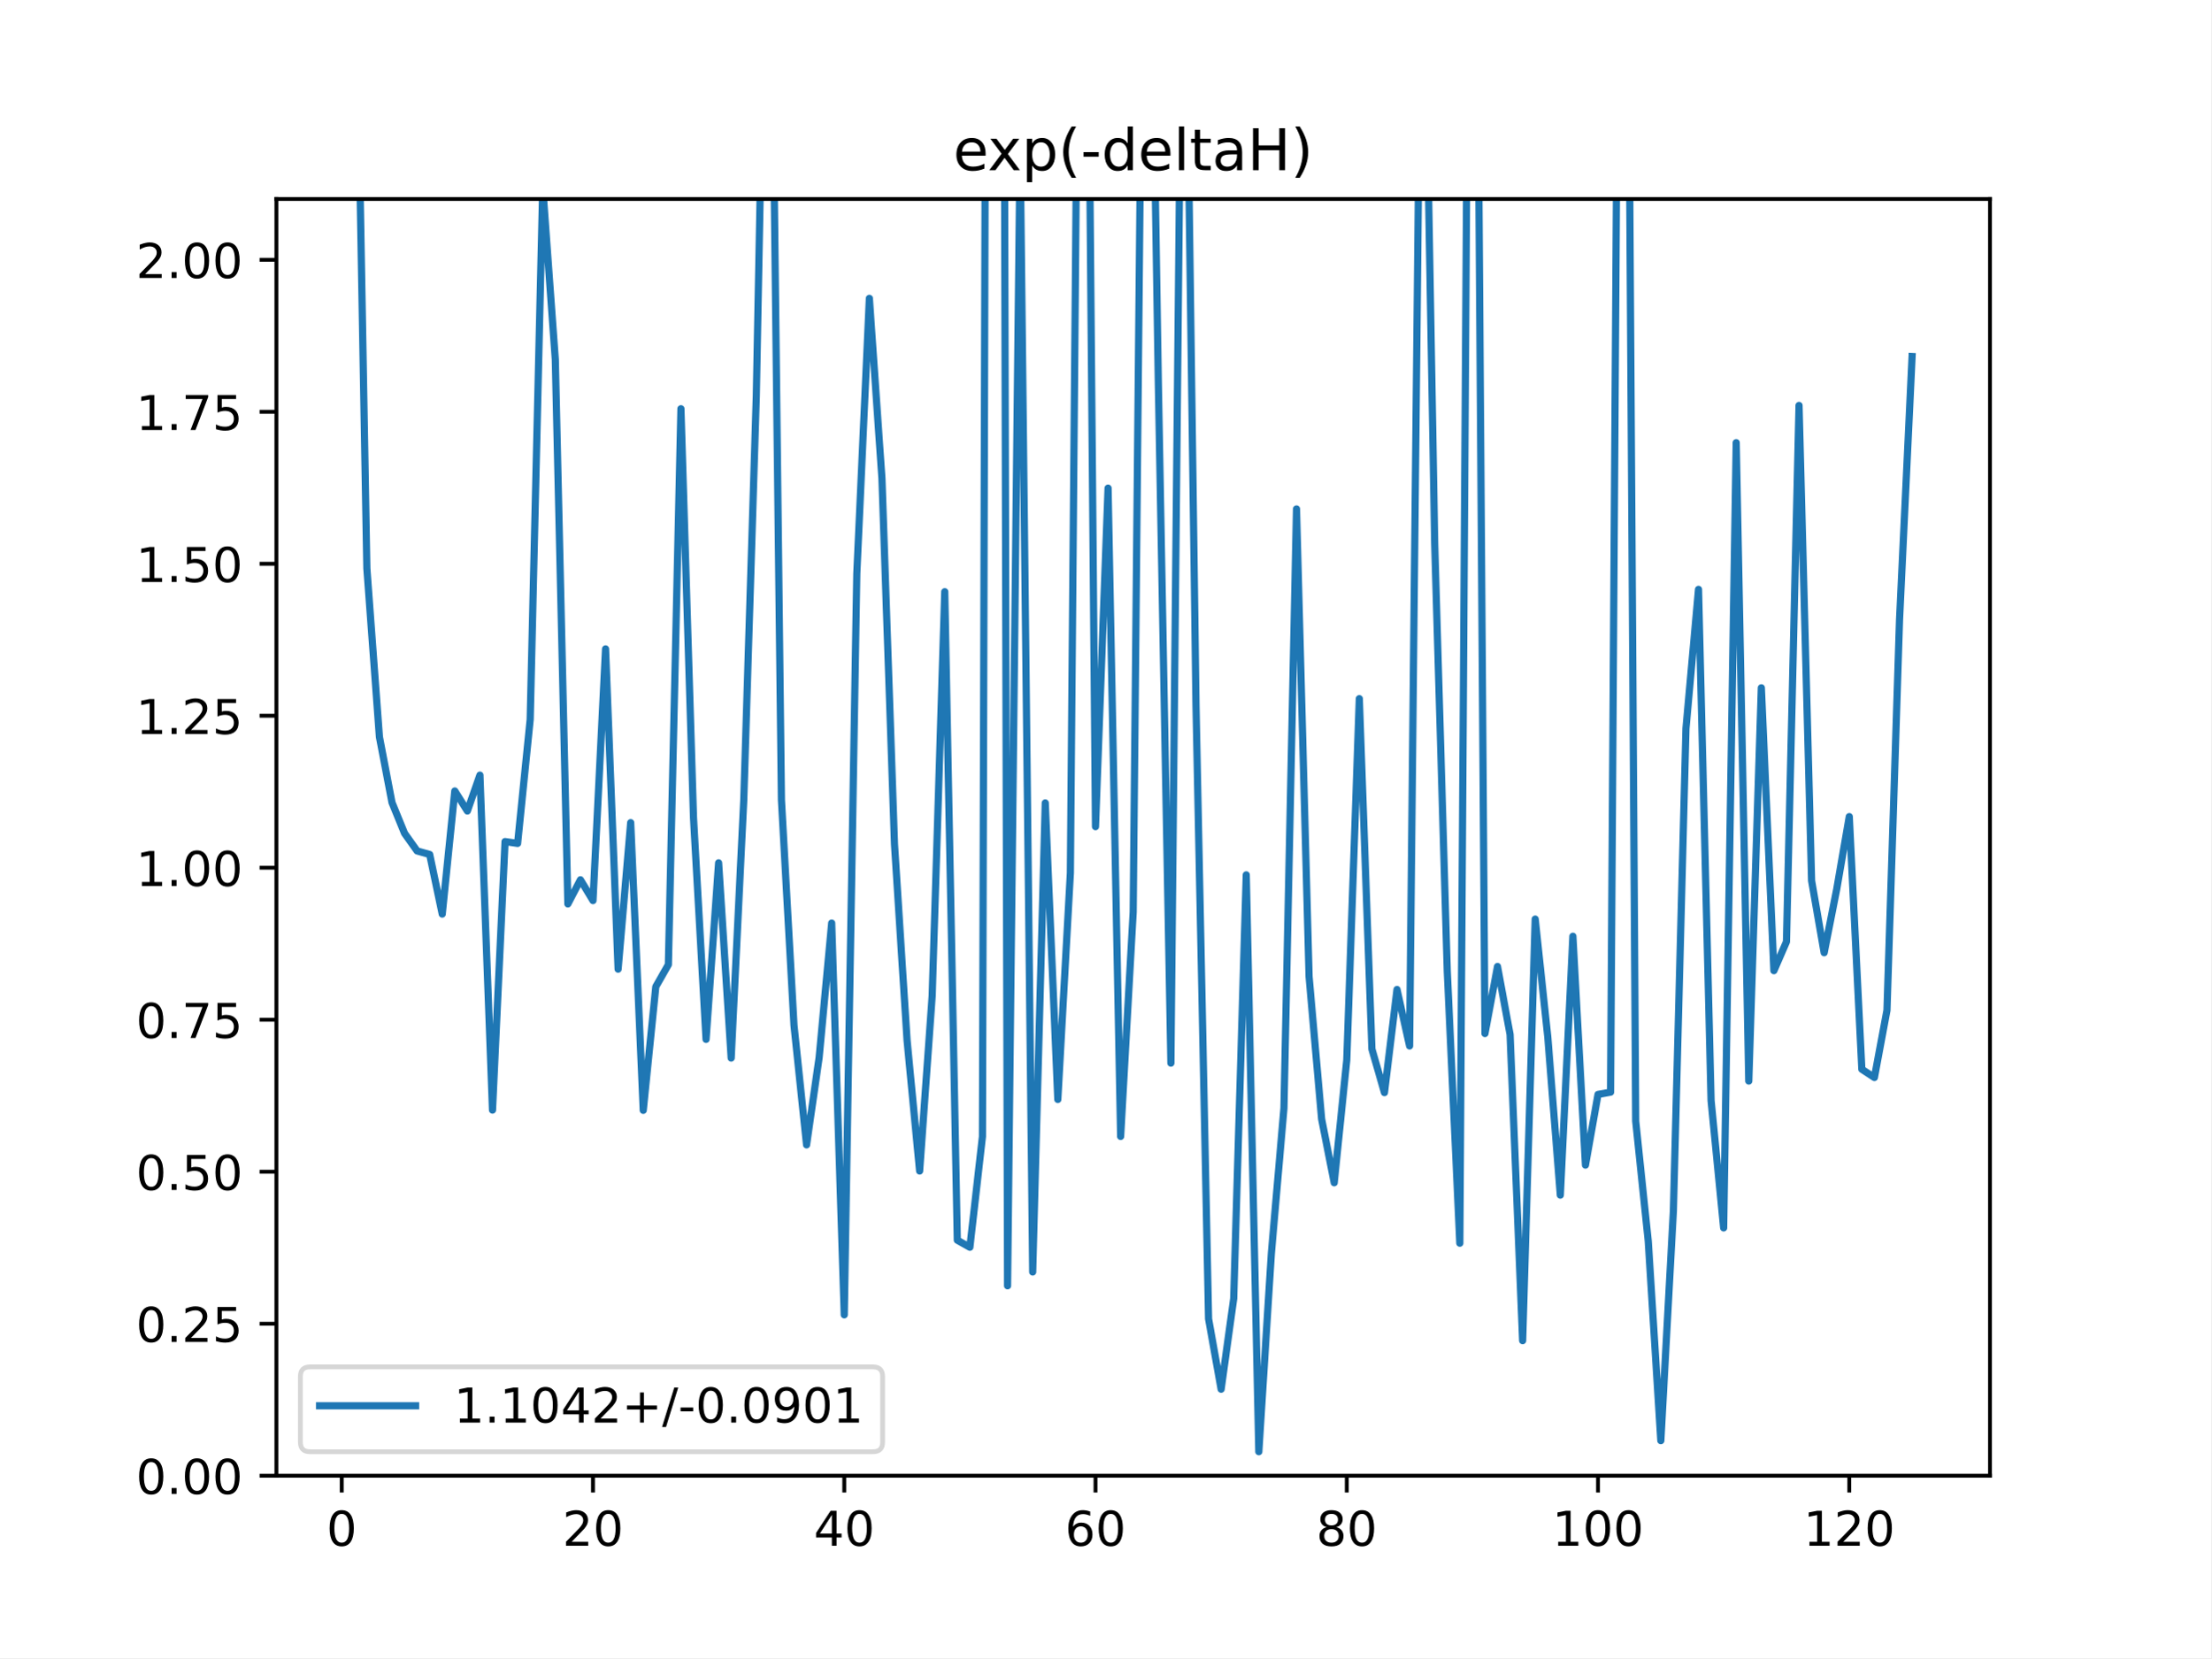
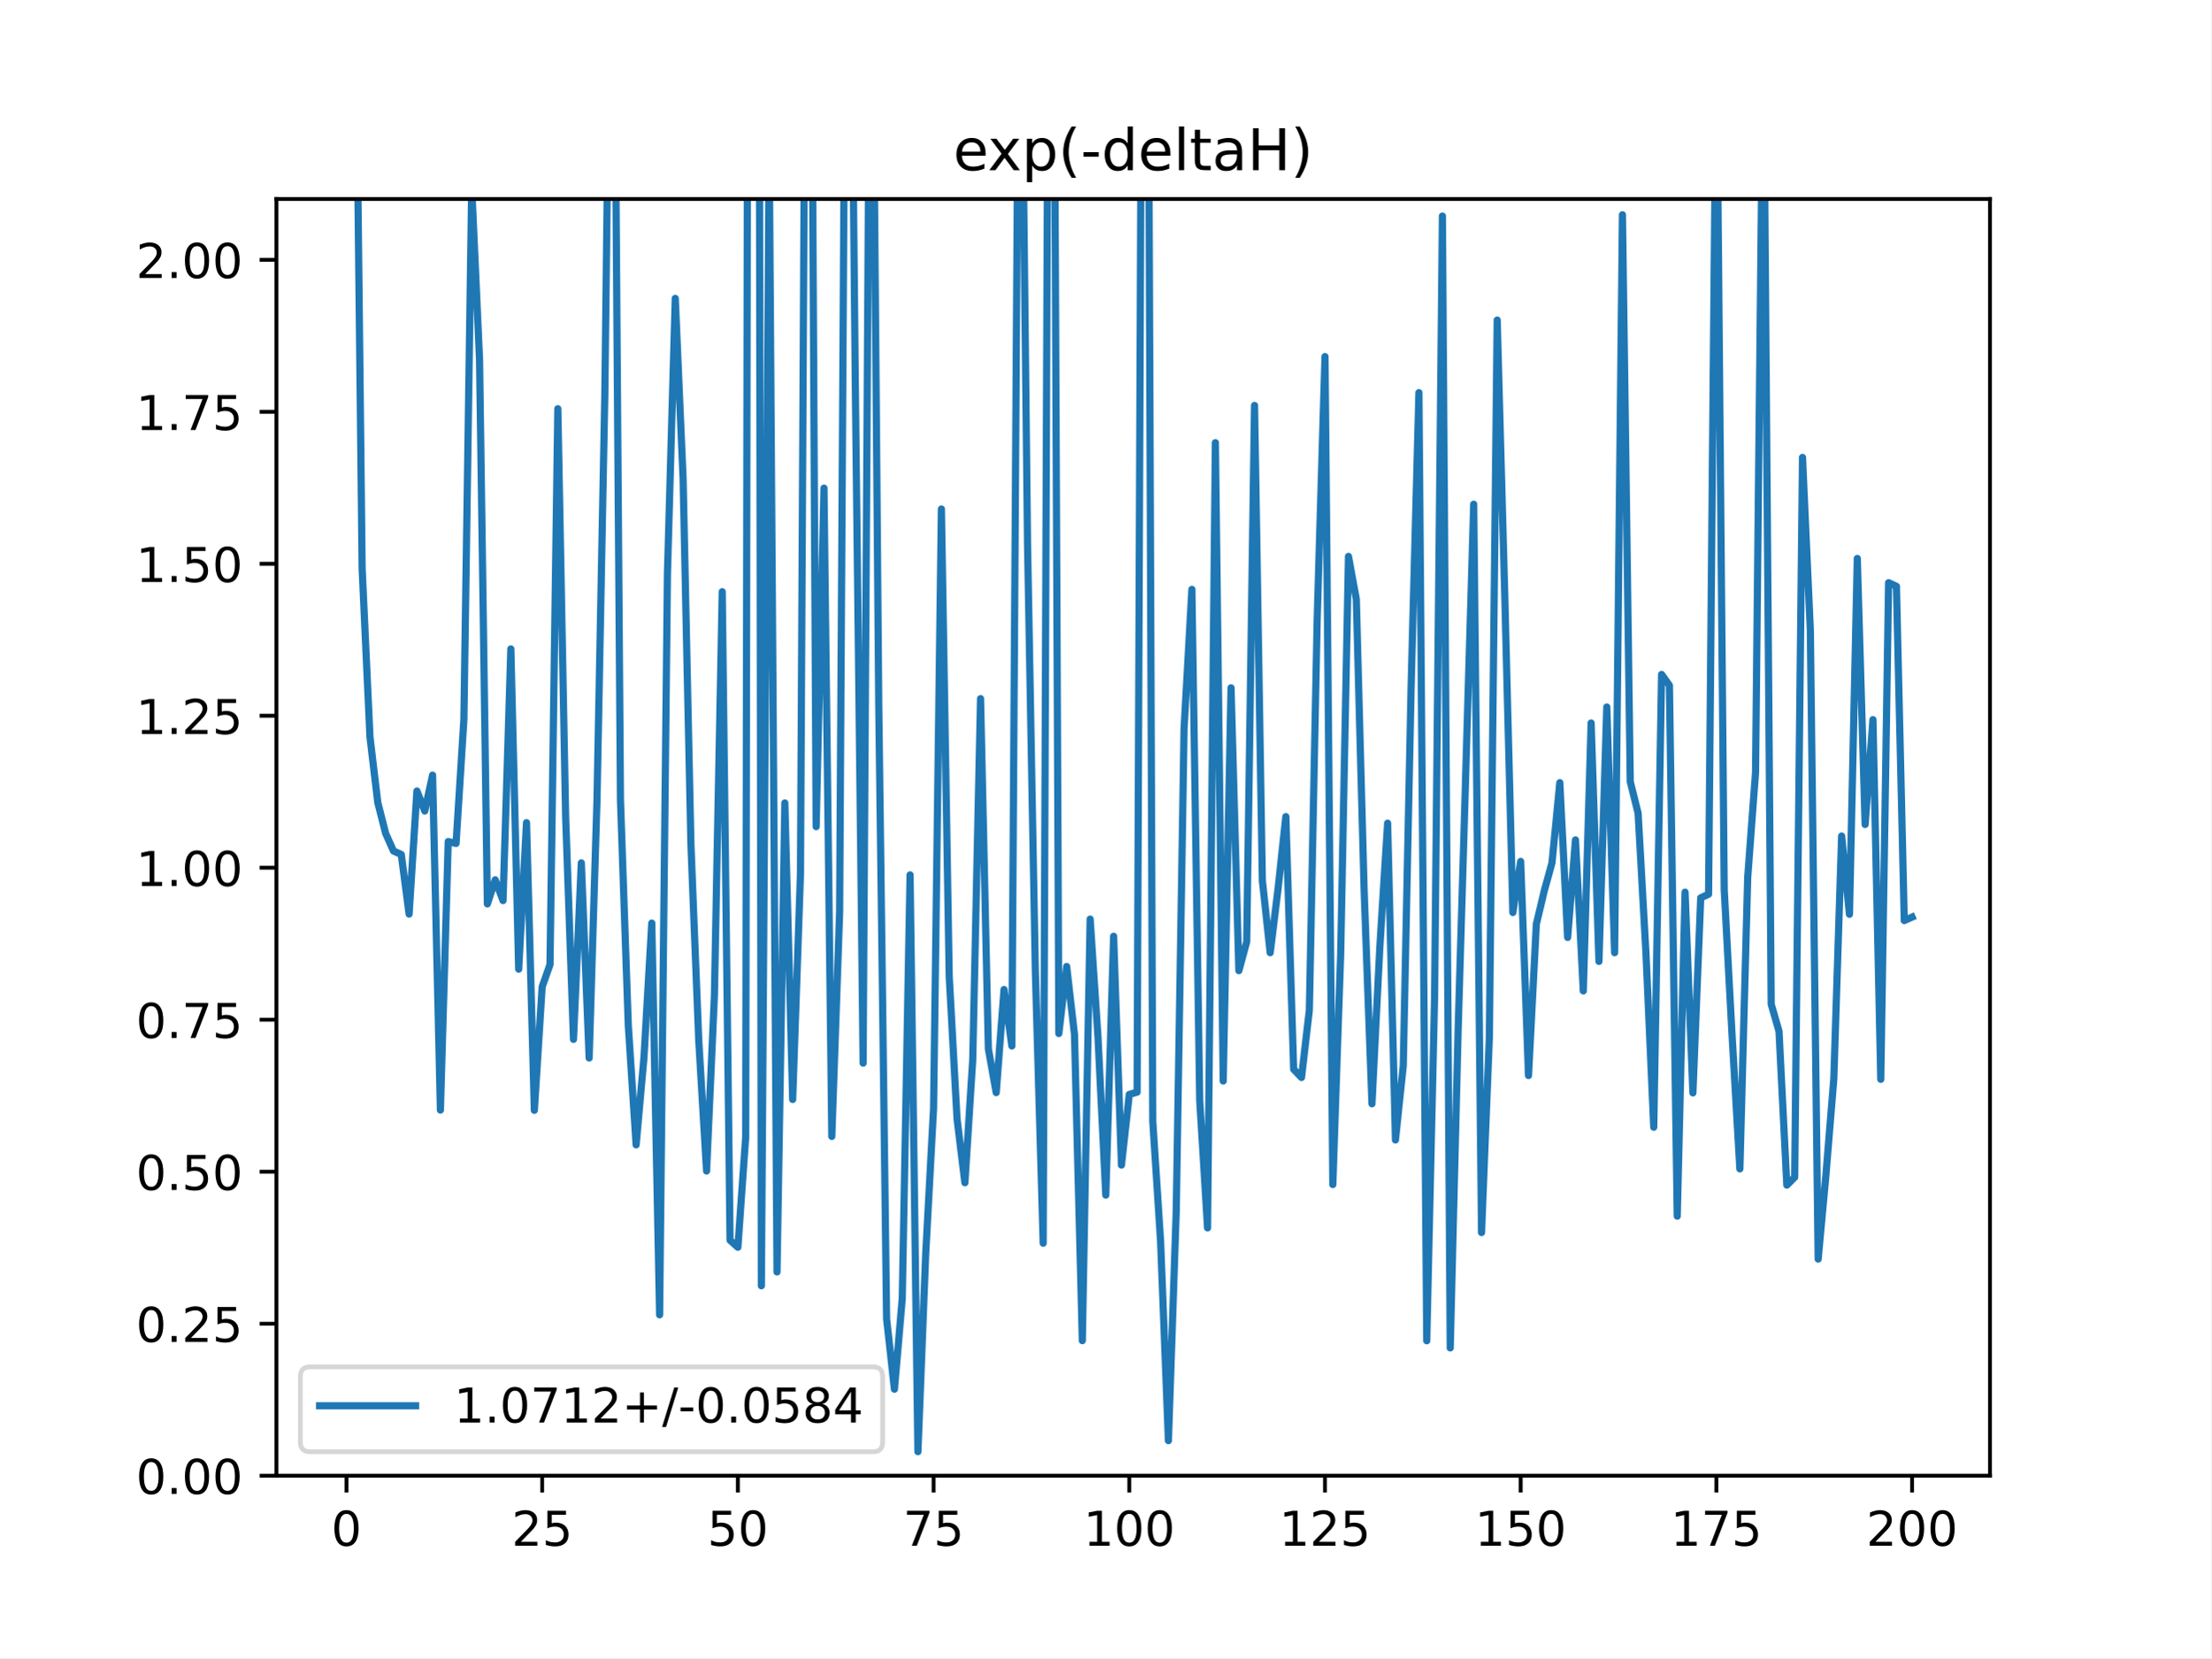
<svg xmlns="http://www.w3.org/2000/svg" xmlns:xlink="http://www.w3.org/1999/xlink" height="345.6pt" version="1.1" viewBox="0 0 460.8 345.6" width="460.8pt">
  <defs>
    <style type="text/css">
*{stroke-linecap:butt;stroke-linejoin:round;}
  </style>
  </defs>
  <g id="figure_1">
    <g id="patch_1">
      <path d="M 0 345.6  L 460.8 345.6  L 460.8 0  L 0 0  z " style="fill:#ffffff;" />
    </g>
    <g id="axes_1">
      <g id="patch_2">
        <path d="M 57.6 307.584  L 414.72 307.584  L 414.72 41.472  L 57.6 41.472  z " style="fill:#ffffff;" />
      </g>
      <g id="matplotlib.axis_1">
        <g id="xtick_1">
          <g id="line2d_1">
            <defs>
-               <path d="M 0 0  L 0 3.5  " id="m213a57a0cb" style="stroke:#000000;stroke-width:0.8;" />
-             </defs>
-             <g>
-               <use style="stroke:#000000;stroke-width:0.8;" x="71.215" xlink:href="#m213a57a0cb" y="307.584" />
+               <path d="M 0 0  L 0 3.5  " id="mabcbee39bd" style="stroke:#000000;stroke-width:0.8;" />
+             </defs>
+             <g>
+               <use style="stroke:#000000;stroke-width:0.8;" x="72.201" xlink:href="#mabcbee39bd" y="307.584" />
            </g>
          </g>
          <g id="text_1">
            <defs>
              <path d="M 31.781 66.406  Q 24.172 66.406 20.328 58.906  Q 16.5 51.422 16.5 36.375  Q 16.5 21.391 20.328 13.891  Q 24.172 6.391 31.781 6.391  Q 39.453 6.391 43.281 13.891  Q 47.125 21.391 47.125 36.375  Q 47.125 51.422 43.281 58.906  Q 39.453 66.406 31.781 66.406  z M 31.781 74.219  Q 44.047 74.219 50.516 64.516  Q 56.984 54.828 56.984 36.375  Q 56.984 17.969 50.516 8.266  Q 44.047 -1.422 31.781 -1.422  Q 19.531 -1.422 13.062 8.266  Q 6.594 17.969 6.594 36.375  Q 6.594 54.828 13.062 64.516  Q 19.531 74.219 31.781 74.219  z " id="DejaVuSans-48" />
            </defs>
-             <g transform="translate(68.03329 322.1824)scale(0.1 -0.1)">
+             <g transform="translate(69.02005 322.1824)scale(0.1 -0.1)">
              <use xlink:href="#DejaVuSans-48" />
            </g>
          </g>
        </g>
        <g id="xtick_2">
          <g id="line2d_2">
            <g>
-               <use style="stroke:#000000;stroke-width:0.8;" x="123.578" xlink:href="#m213a57a0cb" y="307.584" />
+               <use style="stroke:#000000;stroke-width:0.8;" x="112.987" xlink:href="#mabcbee39bd" y="307.584" />
            </g>
          </g>
          <g id="text_2">
            <defs>
              <path d="M 19.188 8.297  L 53.609 8.297  L 53.609 0  L 7.328 0  L 7.328 8.297  Q 12.938 14.109 22.625 23.891  Q 32.328 33.688 34.812 36.531  Q 39.547 41.844 41.422 45.531  Q 43.312 49.219 43.312 52.781  Q 43.312 58.594 39.234 62.25  Q 35.156 65.922 28.609 65.922  Q 23.969 65.922 18.812 64.312  Q 13.672 62.703 7.812 59.422  L 7.812 69.391  Q 13.766 71.781 18.938 73  Q 24.125 74.219 28.422 74.219  Q 39.75 74.219 46.484 68.547  Q 53.219 62.891 53.219 53.422  Q 53.219 48.922 51.531 44.891  Q 49.859 40.875 45.406 35.406  Q 44.188 33.984 37.641 27.219  Q 31.109 20.453 19.188 8.297  z " id="DejaVuSans-50" />
-             </defs>
-             <g transform="translate(117.2157 322.1824)scale(0.1 -0.1)">
+               <path d="M 10.797 72.906  L 49.516 72.906  L 49.516 64.594  L 19.828 64.594  L 19.828 46.734  Q 21.969 47.469 24.109 47.828  Q 26.266 48.188 28.422 48.188  Q 40.625 48.188 47.75 41.5  Q 54.891 34.812 54.891 23.391  Q 54.891 11.625 47.562 5.094  Q 40.234 -1.422 26.906 -1.422  Q 22.312 -1.422 17.547 -0.641  Q 12.797 0.141 7.719 1.703  L 7.719 11.625  Q 12.109 9.234 16.797 8.062  Q 21.484 6.891 26.703 6.891  Q 35.156 6.891 40.078 11.328  Q 45.016 15.766 45.016 23.391  Q 45.016 31 40.078 35.438  Q 35.156 39.891 26.703 39.891  Q 22.75 39.891 18.812 39.016  Q 14.891 38.141 10.797 36.281  z " id="DejaVuSans-53" />
+             </defs>
+             <g transform="translate(106.6245 322.1824)scale(0.1 -0.1)">
+               <use xlink:href="#DejaVuSans-50" />
+               <use x="63.623" xlink:href="#DejaVuSans-53" />
+             </g>
+           </g>
+         </g>
+         <g id="xtick_3">
+           <g id="line2d_3">
+             <g>
+               <use style="stroke:#000000;stroke-width:0.8;" x="153.773" xlink:href="#mabcbee39bd" y="307.584" />
+             </g>
+           </g>
+           <g id="text_3">
+             <g transform="translate(147.4103 322.1824)scale(0.1 -0.1)">
+               <use xlink:href="#DejaVuSans-53" />
+               <use x="63.623" xlink:href="#DejaVuSans-48" />
+             </g>
+           </g>
+         </g>
+         <g id="xtick_4">
+           <g id="line2d_4">
+             <g>
+               <use style="stroke:#000000;stroke-width:0.8;" x="194.559" xlink:href="#mabcbee39bd" y="307.584" />
+             </g>
+           </g>
+           <g id="text_4">
+             <defs>
+               <path d="M 8.203 72.906  L 55.078 72.906  L 55.078 68.703  L 28.609 0  L 18.312 0  L 43.219 64.594  L 8.203 64.594  z " id="DejaVuSans-55" />
+             </defs>
+             <g transform="translate(188.196 322.1824)scale(0.1 -0.1)">
+               <use xlink:href="#DejaVuSans-55" />
+               <use x="63.623" xlink:href="#DejaVuSans-53" />
+             </g>
+           </g>
+         </g>
+         <g id="xtick_5">
+           <g id="line2d_5">
+             <g>
+               <use style="stroke:#000000;stroke-width:0.8;" x="235.344" xlink:href="#mabcbee39bd" y="307.584" />
+             </g>
+           </g>
+           <g id="text_5">
+             <defs>
+               <path d="M 12.406 8.297  L 28.516 8.297  L 28.516 63.922  L 10.984 60.406  L 10.984 69.391  L 28.422 72.906  L 38.281 72.906  L 38.281 8.297  L 54.391 8.297  L 54.391 0  L 12.406 0  z " id="DejaVuSans-49" />
+             </defs>
+             <g transform="translate(225.8005 322.1824)scale(0.1 -0.1)">
+               <use xlink:href="#DejaVuSans-49" />
+               <use x="63.623" xlink:href="#DejaVuSans-48" />
+               <use x="127.246" xlink:href="#DejaVuSans-48" />
+             </g>
+           </g>
+         </g>
+         <g id="xtick_6">
+           <g id="line2d_6">
+             <g>
+               <use style="stroke:#000000;stroke-width:0.8;" x="276.13" xlink:href="#mabcbee39bd" y="307.584" />
+             </g>
+           </g>
+           <g id="text_6">
+             <g transform="translate(266.5863 322.1824)scale(0.1 -0.1)">
+               <use xlink:href="#DejaVuSans-49" />
+               <use x="63.623" xlink:href="#DejaVuSans-50" />
+               <use x="127.246" xlink:href="#DejaVuSans-53" />
+             </g>
+           </g>
+         </g>
+         <g id="xtick_7">
+           <g id="line2d_7">
+             <g>
+               <use style="stroke:#000000;stroke-width:0.8;" x="316.916" xlink:href="#mabcbee39bd" y="307.584" />
+             </g>
+           </g>
+           <g id="text_7">
+             <g transform="translate(307.372 322.1824)scale(0.1 -0.1)">
+               <use xlink:href="#DejaVuSans-49" />
+               <use x="63.623" xlink:href="#DejaVuSans-53" />
+               <use x="127.246" xlink:href="#DejaVuSans-48" />
+             </g>
+           </g>
+         </g>
+         <g id="xtick_8">
+           <g id="line2d_8">
+             <g>
+               <use style="stroke:#000000;stroke-width:0.8;" x="357.702" xlink:href="#mabcbee39bd" y="307.584" />
+             </g>
+           </g>
+           <g id="text_8">
+             <g transform="translate(348.1578 322.1824)scale(0.1 -0.1)">
+               <use xlink:href="#DejaVuSans-49" />
+               <use x="63.623" xlink:href="#DejaVuSans-55" />
+               <use x="127.246" xlink:href="#DejaVuSans-53" />
+             </g>
+           </g>
+         </g>
+         <g id="xtick_9">
+           <g id="line2d_9">
+             <g>
+               <use style="stroke:#000000;stroke-width:0.8;" x="398.487" xlink:href="#mabcbee39bd" y="307.584" />
+             </g>
+           </g>
+           <g id="text_9">
+             <g transform="translate(388.9435 322.1824)scale(0.1 -0.1)">
              <use xlink:href="#DejaVuSans-50" />
              <use x="63.623" xlink:href="#DejaVuSans-48" />
-             </g>
-           </g>
-         </g>
-         <g id="xtick_3">
-           <g id="line2d_3">
-             <g>
-               <use style="stroke:#000000;stroke-width:0.8;" x="175.942" xlink:href="#m213a57a0cb" y="307.584" />
-             </g>
-           </g>
-           <g id="text_3">
-             <defs>
-               <path d="M 37.797 64.312  L 12.891 25.391  L 37.797 25.391  z M 35.203 72.906  L 47.609 72.906  L 47.609 25.391  L 58.016 25.391  L 58.016 17.188  L 47.609 17.188  L 47.609 0  L 37.797 0  L 37.797 17.188  L 4.891 17.188  L 4.891 26.703  z " id="DejaVuSans-52" />
-             </defs>
-             <g transform="translate(169.5793 322.1824)scale(0.1 -0.1)">
-               <use xlink:href="#DejaVuSans-52" />
-               <use x="63.623" xlink:href="#DejaVuSans-48" />
-             </g>
-           </g>
-         </g>
-         <g id="xtick_4">
-           <g id="line2d_4">
-             <g>
-               <use style="stroke:#000000;stroke-width:0.8;" x="228.305" xlink:href="#m213a57a0cb" y="307.584" />
-             </g>
-           </g>
-           <g id="text_4">
-             <defs>
-               <path d="M 33.016 40.375  Q 26.375 40.375 22.484 35.828  Q 18.609 31.297 18.609 23.391  Q 18.609 15.531 22.484 10.953  Q 26.375 6.391 33.016 6.391  Q 39.656 6.391 43.531 10.953  Q 47.406 15.531 47.406 23.391  Q 47.406 31.297 43.531 35.828  Q 39.656 40.375 33.016 40.375  z M 52.594 71.297  L 52.594 62.312  Q 48.875 64.062 45.094 64.984  Q 41.312 65.922 37.594 65.922  Q 27.828 65.922 22.672 59.328  Q 17.531 52.734 16.797 39.406  Q 19.672 43.656 24.016 45.922  Q 28.375 48.188 33.594 48.188  Q 44.578 48.188 50.953 41.516  Q 57.328 34.859 57.328 23.391  Q 57.328 12.156 50.688 5.359  Q 44.047 -1.422 33.016 -1.422  Q 20.359 -1.422 13.672 8.266  Q 6.984 17.969 6.984 36.375  Q 6.984 53.656 15.188 63.938  Q 23.391 74.219 37.203 74.219  Q 40.922 74.219 44.703 73.484  Q 48.484 72.75 52.594 71.297  z " id="DejaVuSans-54" />
-             </defs>
-             <g transform="translate(221.943 322.1824)scale(0.1 -0.1)">
-               <use xlink:href="#DejaVuSans-54" />
-               <use x="63.623" xlink:href="#DejaVuSans-48" />
-             </g>
-           </g>
-         </g>
-         <g id="xtick_5">
-           <g id="line2d_5">
-             <g>
-               <use style="stroke:#000000;stroke-width:0.8;" x="280.669" xlink:href="#m213a57a0cb" y="307.584" />
-             </g>
-           </g>
-           <g id="text_5">
-             <defs>
-               <path d="M 31.781 34.625  Q 24.75 34.625 20.719 30.859  Q 16.703 27.094 16.703 20.516  Q 16.703 13.922 20.719 10.156  Q 24.75 6.391 31.781 6.391  Q 38.812 6.391 42.859 10.172  Q 46.922 13.969 46.922 20.516  Q 46.922 27.094 42.891 30.859  Q 38.875 34.625 31.781 34.625  z M 21.922 38.812  Q 15.578 40.375 12.031 44.719  Q 8.5 49.078 8.5 55.328  Q 8.5 64.062 14.719 69.141  Q 20.953 74.219 31.781 74.219  Q 42.672 74.219 48.875 69.141  Q 55.078 64.062 55.078 55.328  Q 55.078 49.078 51.531 44.719  Q 48 40.375 41.703 38.812  Q 48.828 37.156 52.797 32.312  Q 56.781 27.484 56.781 20.516  Q 56.781 9.906 50.312 4.234  Q 43.844 -1.422 31.781 -1.422  Q 19.734 -1.422 13.25 4.234  Q 6.781 9.906 6.781 20.516  Q 6.781 27.484 10.781 32.312  Q 14.797 37.156 21.922 38.812  z M 18.312 54.391  Q 18.312 48.734 21.844 45.562  Q 25.391 42.391 31.781 42.391  Q 38.141 42.391 41.719 45.562  Q 45.312 48.734 45.312 54.391  Q 45.312 60.062 41.719 63.234  Q 38.141 66.406 31.781 66.406  Q 25.391 66.406 21.844 63.234  Q 18.312 60.062 18.312 54.391  z " id="DejaVuSans-56" />
-             </defs>
-             <g transform="translate(274.3066 322.1824)scale(0.1 -0.1)">
-               <use xlink:href="#DejaVuSans-56" />
-               <use x="63.623" xlink:href="#DejaVuSans-48" />
-             </g>
-           </g>
-         </g>
-         <g id="xtick_6">
-           <g id="line2d_6">
-             <g>
-               <use style="stroke:#000000;stroke-width:0.8;" x="333.033" xlink:href="#m213a57a0cb" y="307.584" />
-             </g>
-           </g>
-           <g id="text_6">
-             <defs>
-               <path d="M 12.406 8.297  L 28.516 8.297  L 28.516 63.922  L 10.984 60.406  L 10.984 69.391  L 28.422 72.906  L 38.281 72.906  L 38.281 8.297  L 54.391 8.297  L 54.391 0  L 12.406 0  z " id="DejaVuSans-49" />
-             </defs>
-             <g transform="translate(323.489 322.1824)scale(0.1 -0.1)">
-               <use xlink:href="#DejaVuSans-49" />
-               <use x="63.623" xlink:href="#DejaVuSans-48" />
-               <use x="127.246" xlink:href="#DejaVuSans-48" />
-             </g>
-           </g>
-         </g>
-         <g id="xtick_7">
-           <g id="line2d_7">
-             <g>
-               <use style="stroke:#000000;stroke-width:0.8;" x="385.396" xlink:href="#m213a57a0cb" y="307.584" />
-             </g>
-           </g>
-           <g id="text_7">
-             <g transform="translate(375.8526 322.1824)scale(0.1 -0.1)">
-               <use xlink:href="#DejaVuSans-49" />
-               <use x="63.623" xlink:href="#DejaVuSans-50" />
              <use x="127.246" xlink:href="#DejaVuSans-48" />
            </g>
          </g>
        </g>
      </g>
      <g id="matplotlib.axis_2">
        <g id="ytick_1">
-           <g id="line2d_8">
-             <defs>
-               <path d="M 0 0  L -3.5 0  " id="m9794cebb11" style="stroke:#000000;stroke-width:0.8;" />
-             </defs>
-             <g>
-               <use style="stroke:#000000;stroke-width:0.8;" x="57.6" xlink:href="#m9794cebb11" y="307.584" />
-             </g>
-           </g>
-           <g id="text_8">
+           <g id="line2d_10">
+             <defs>
+               <path d="M 0 0  L -3.5 0  " id="m4dad70d3fe" style="stroke:#000000;stroke-width:0.8;" />
+             </defs>
+             <g>
+               <use style="stroke:#000000;stroke-width:0.8;" x="57.6" xlink:href="#m4dad70d3fe" y="307.584" />
+             </g>
+           </g>
+           <g id="text_10">
            <defs>
              <path d="M 10.688 12.406  L 21 12.406  L 21 0  L 10.688 0  z " id="DejaVuSans-46" />
            </defs>
            <g transform="translate(28.33438 311.3832)scale(0.1 -0.1)">
              <use xlink:href="#DejaVuSans-48" />
              <use x="63.623" xlink:href="#DejaVuSans-46" />
              <use x="95.41" xlink:href="#DejaVuSans-48" />
              <use x="159.033" xlink:href="#DejaVuSans-48" />
            </g>
          </g>
        </g>
        <g id="ytick_2">
-           <g id="line2d_9">
-             <g>
-               <use style="stroke:#000000;stroke-width:0.8;" x="57.6" xlink:href="#m9794cebb11" y="275.904" />
-             </g>
-           </g>
-           <g id="text_9">
-             <defs>
-               <path d="M 10.797 72.906  L 49.516 72.906  L 49.516 64.594  L 19.828 64.594  L 19.828 46.734  Q 21.969 47.469 24.109 47.828  Q 26.266 48.188 28.422 48.188  Q 40.625 48.188 47.75 41.5  Q 54.891 34.812 54.891 23.391  Q 54.891 11.625 47.562 5.094  Q 40.234 -1.422 26.906 -1.422  Q 22.312 -1.422 17.547 -0.641  Q 12.797 0.141 7.719 1.703  L 7.719 11.625  Q 12.109 9.234 16.797 8.062  Q 21.484 6.891 26.703 6.891  Q 35.156 6.891 40.078 11.328  Q 45.016 15.766 45.016 23.391  Q 45.016 31 40.078 35.438  Q 35.156 39.891 26.703 39.891  Q 22.75 39.891 18.812 39.016  Q 14.891 38.141 10.797 36.281  z " id="DejaVuSans-53" />
-             </defs>
+           <g id="line2d_11">
+             <g>
+               <use style="stroke:#000000;stroke-width:0.8;" x="57.6" xlink:href="#m4dad70d3fe" y="275.904" />
+             </g>
+           </g>
+           <g id="text_11">
            <g transform="translate(28.33438 279.7032)scale(0.1 -0.1)">
              <use xlink:href="#DejaVuSans-48" />
              <use x="63.623" xlink:href="#DejaVuSans-46" />
              <use x="95.41" xlink:href="#DejaVuSans-50" />
              <use x="159.033" xlink:href="#DejaVuSans-53" />
            </g>
          </g>
        </g>
        <g id="ytick_3">
-           <g id="line2d_10">
-             <g>
-               <use style="stroke:#000000;stroke-width:0.8;" x="57.6" xlink:href="#m9794cebb11" y="244.224" />
-             </g>
-           </g>
-           <g id="text_10">
+           <g id="line2d_12">
+             <g>
+               <use style="stroke:#000000;stroke-width:0.8;" x="57.6" xlink:href="#m4dad70d3fe" y="244.224" />
+             </g>
+           </g>
+           <g id="text_12">
            <g transform="translate(28.33438 248.0232)scale(0.1 -0.1)">
              <use xlink:href="#DejaVuSans-48" />
              <use x="63.623" xlink:href="#DejaVuSans-46" />
              <use x="95.41" xlink:href="#DejaVuSans-53" />
              <use x="159.033" xlink:href="#DejaVuSans-48" />
            </g>
          </g>
        </g>
        <g id="ytick_4">
-           <g id="line2d_11">
-             <g>
-               <use style="stroke:#000000;stroke-width:0.8;" x="57.6" xlink:href="#m9794cebb11" y="212.544" />
-             </g>
-           </g>
-           <g id="text_11">
-             <defs>
-               <path d="M 8.203 72.906  L 55.078 72.906  L 55.078 68.703  L 28.609 0  L 18.312 0  L 43.219 64.594  L 8.203 64.594  z " id="DejaVuSans-55" />
-             </defs>
+           <g id="line2d_13">
+             <g>
+               <use style="stroke:#000000;stroke-width:0.8;" x="57.6" xlink:href="#m4dad70d3fe" y="212.544" />
+             </g>
+           </g>
+           <g id="text_13">
            <g transform="translate(28.33438 216.3432)scale(0.1 -0.1)">
              <use xlink:href="#DejaVuSans-48" />
              <use x="63.623" xlink:href="#DejaVuSans-46" />
              <use x="95.41" xlink:href="#DejaVuSans-55" />
              <use x="159.033" xlink:href="#DejaVuSans-53" />
            </g>
          </g>
        </g>
        <g id="ytick_5">
-           <g id="line2d_12">
-             <g>
-               <use style="stroke:#000000;stroke-width:0.8;" x="57.6" xlink:href="#m9794cebb11" y="180.864" />
-             </g>
-           </g>
-           <g id="text_12">
+           <g id="line2d_14">
+             <g>
+               <use style="stroke:#000000;stroke-width:0.8;" x="57.6" xlink:href="#m4dad70d3fe" y="180.864" />
+             </g>
+           </g>
+           <g id="text_14">
            <g transform="translate(28.33438 184.6632)scale(0.1 -0.1)">
              <use xlink:href="#DejaVuSans-49" />
              <use x="63.623" xlink:href="#DejaVuSans-46" />
              <use x="95.41" xlink:href="#DejaVuSans-48" />
              <use x="159.033" xlink:href="#DejaVuSans-48" />
            </g>
          </g>
        </g>
        <g id="ytick_6">
-           <g id="line2d_13">
-             <g>
-               <use style="stroke:#000000;stroke-width:0.8;" x="57.6" xlink:href="#m9794cebb11" y="149.184" />
-             </g>
-           </g>
-           <g id="text_13">
+           <g id="line2d_15">
+             <g>
+               <use style="stroke:#000000;stroke-width:0.8;" x="57.6" xlink:href="#m4dad70d3fe" y="149.184" />
+             </g>
+           </g>
+           <g id="text_15">
            <g transform="translate(28.33438 152.9832)scale(0.1 -0.1)">
              <use xlink:href="#DejaVuSans-49" />
              <use x="63.623" xlink:href="#DejaVuSans-46" />
              <use x="95.41" xlink:href="#DejaVuSans-50" />
              <use x="159.033" xlink:href="#DejaVuSans-53" />
            </g>
          </g>
        </g>
        <g id="ytick_7">
-           <g id="line2d_14">
-             <g>
-               <use style="stroke:#000000;stroke-width:0.8;" x="57.6" xlink:href="#m9794cebb11" y="117.504" />
-             </g>
-           </g>
-           <g id="text_14">
+           <g id="line2d_16">
+             <g>
+               <use style="stroke:#000000;stroke-width:0.8;" x="57.6" xlink:href="#m4dad70d3fe" y="117.504" />
+             </g>
+           </g>
+           <g id="text_16">
            <g transform="translate(28.33438 121.3032)scale(0.1 -0.1)">
              <use xlink:href="#DejaVuSans-49" />
              <use x="63.623" xlink:href="#DejaVuSans-46" />
              <use x="95.41" xlink:href="#DejaVuSans-53" />
              <use x="159.033" xlink:href="#DejaVuSans-48" />
            </g>
          </g>
        </g>
        <g id="ytick_8">
-           <g id="line2d_15">
-             <g>
-               <use style="stroke:#000000;stroke-width:0.8;" x="57.6" xlink:href="#m9794cebb11" y="85.824" />
-             </g>
-           </g>
-           <g id="text_15">
+           <g id="line2d_17">
+             <g>
+               <use style="stroke:#000000;stroke-width:0.8;" x="57.6" xlink:href="#m4dad70d3fe" y="85.824" />
+             </g>
+           </g>
+           <g id="text_17">
            <g transform="translate(28.33438 89.62322)scale(0.1 -0.1)">
              <use xlink:href="#DejaVuSans-49" />
              <use x="63.623" xlink:href="#DejaVuSans-46" />
              <use x="95.41" xlink:href="#DejaVuSans-55" />
              <use x="159.033" xlink:href="#DejaVuSans-53" />
            </g>
          </g>
        </g>
        <g id="ytick_9">
-           <g id="line2d_16">
-             <g>
-               <use style="stroke:#000000;stroke-width:0.8;" x="57.6" xlink:href="#m9794cebb11" y="54.144" />
-             </g>
-           </g>
-           <g id="text_16">
+           <g id="line2d_18">
+             <g>
+               <use style="stroke:#000000;stroke-width:0.8;" x="57.6" xlink:href="#m4dad70d3fe" y="54.144" />
+             </g>
+           </g>
+           <g id="text_18">
            <g transform="translate(28.33438 57.94322)scale(0.1 -0.1)">
              <use xlink:href="#DejaVuSans-50" />
              <use x="63.623" xlink:href="#DejaVuSans-46" />
              <use x="95.41" xlink:href="#DejaVuSans-48" />
              <use x="159.033" xlink:href="#DejaVuSans-48" />
            </g>
          </g>
        </g>
      </g>
-       <g id="line2d_17">
-         <path clip-path="url(#p13bcf4cdc6)" d="M 74.308 -1  L 76.451 118.46  L 79.069 153.596  L 81.687 167.27  L 84.305 173.681  L 86.924 177.361  L 89.542 178.098  L 92.16 190.521  L 94.778 164.868  L 97.396 169.039  L 100.015 161.561  L 102.633 231.372  L 105.251 175.408  L 107.869 175.791  L 110.487 149.97  L 113.105 39.02  L 115.724 74.945  L 118.342 188.402  L 120.96 183.374  L 123.578 187.712  L 126.196 135.252  L 128.815 202.004  L 131.433 171.466  L 134.051 231.426  L 136.669 205.658  L 139.287 201.052  L 141.905 85.192  L 144.524 170.401  L 147.142 216.638  L 149.76 179.848  L 152.378 220.518  L 154.996 166.825  L 157.615 82.599  L 159.207 -1  M 160.869 -1  L 162.851 166.737  L 165.469 213.694  L 168.087 238.628  L 170.705 220.452  L 173.324 192.401  L 175.942 274.052  L 178.56 119.558  L 181.178 62.186  L 183.796 99.721  L 186.415 175.957  L 189.033 216.824  L 191.651 244.076  L 194.269 207.539  L 196.887 123.329  L 199.505 258.496  L 202.124 259.967  L 204.742 236.892  L 205.401 -1  M 209.257 -1  L 209.978 267.998  L 212.596 29.585  L 215.215 265.114  L 217.833 167.355  L 220.451 229.169  L 223.069 181.948  L 224.614 -1  M 226.795 -1  L 228.305 172.296  L 230.924 101.741  L 233.542 236.869  L 236.16 190.069  L 237.981 -1  M 240.112 -1  L 241.396 79.519  L 244.015 221.589  L 246.194 -1  M 247.241 -1  L 249.251 147.063  L 251.869 274.89  L 254.487 289.555  L 257.105 270.652  L 259.724 182.346  L 262.342 302.577  L 264.96 261.17  L 267.578 230.998  L 270.196 106.088  L 272.815 203.567  L 275.433 233.239  L 278.051 246.524  L 280.669 220.963  L 283.287 145.621  L 285.905 218.64  L 288.524 227.743  L 291.142 206.244  L 293.76 218.017  L 296.016 -1  M 296.994 -1  L 298.996 113.263  L 301.615 202.478  L 304.233 259.126  L 305.905 -1  M 307.911 -1  L 309.469 215.421  L 312.087 201.445  L 314.705 215.633  L 317.324 279.434  L 319.942 191.565  L 322.56 216.114  L 325.178 249.101  L 327.796 195.147  L 330.415 242.845  L 333.033 228.11  L 335.651 227.644  L 337.142 -1  M 339.379 -1  L 340.887 233.666  L 343.505 258.737  L 346.124 300.277  L 348.742 252.353  L 351.36 151.844  L 353.978 122.84  L 356.596 229.379  L 359.215 255.933  L 361.833 92.261  L 364.451 225.319  L 367.069 143.359  L 369.687 202.319  L 372.305 196.287  L 374.924 84.503  L 377.542 183.553  L 380.16 198.576  L 382.778 185.331  L 385.396 170.209  L 388.015 222.873  L 390.633 224.588  L 393.251 210.578  L 395.869 129.161  L 398.487 74.315  " style="fill:none;stroke:#1f77b4;stroke-linecap:square;stroke-width:1.5;" />
+       <g id="line2d_19">
+         <path clip-path="url(#p9b089a1f98)" d="M 74.129 -1  L 75.464 118.46  L 77.096 153.596  L 78.727 167.27  L 80.358 173.681  L 81.99 177.361  L 83.621 178.098  L 85.253 190.521  L 86.884 164.868  L 88.516 169.039  L 90.147 161.561  L 91.778 231.372  L 93.41 175.408  L 95.041 175.791  L 96.673 149.97  L 98.304 39.02  L 99.936 74.945  L 101.567 188.402  L 103.198 183.374  L 104.83 187.712  L 106.461 135.252  L 108.093 202.004  L 109.724 171.466  L 111.356 231.426  L 112.987 205.658  L 114.618 201.052  L 116.25 85.192  L 117.881 170.401  L 119.513 216.638  L 121.144 179.848  L 122.776 220.518  L 124.407 166.825  L 126.038 82.599  L 127.031 -1  M 128.067 -1  L 129.301 166.737  L 130.933 213.694  L 132.564 238.628  L 134.196 220.452  L 135.827 192.401  L 137.458 274.052  L 139.09 119.558  L 140.721 62.186  L 142.353 99.721  L 143.984 175.957  L 145.616 216.824  L 147.247 244.076  L 148.879 207.539  L 150.51 123.329  L 152.141 258.496  L 153.773 259.967  L 155.404 236.892  L 155.815 -1  M 158.218 -1  L 158.667 267.998  L 160.299 29.585  L 161.93 265.114  L 163.561 167.355  L 165.193 229.169  L 166.824 181.948  L 167.787 -1  M 169.146 -1  L 170.087 172.296  L 171.719 101.741  L 173.35 236.869  L 174.981 190.069  L 176.116 -1  M 177.444 -1  L 178.244 79.519  L 179.876 221.589  L 181.234 -1  M 181.886 -1  L 183.139 147.063  L 184.77 274.89  L 186.401 289.555  L 188.033 270.652  L 189.664 182.346  L 191.296 302.577  L 192.927 261.17  L 194.559 230.998  L 196.19 106.088  L 197.821 203.567  L 199.453 233.239  L 201.084 246.524  L 202.716 220.963  L 204.347 145.621  L 205.979 218.64  L 207.61 227.743  L 209.241 206.244  L 210.873 218.017  L 212.279 -1  M 212.888 -1  L 214.136 113.263  L 215.767 202.478  L 217.399 259.126  L 218.44 -1  M 219.691 -1  L 220.661 215.421  L 222.293 201.445  L 223.924 215.633  L 225.556 279.434  L 227.187 191.565  L 228.819 216.114  L 230.45 249.101  L 232.081 195.147  L 233.713 242.845  L 235.344 228.11  L 236.976 227.644  L 237.905 -1  M 239.299 -1  L 240.239 233.666  L 241.87 258.737  L 243.501 300.277  L 245.133 252.353  L 246.764 151.844  L 248.396 122.84  L 250.027 229.379  L 251.659 255.933  L 253.29 92.261  L 254.921 225.319  L 256.553 143.359  L 258.184 202.319  L 259.816 196.287  L 261.447 84.503  L 263.079 183.553  L 264.71 198.576  L 266.341 185.331  L 267.973 170.209  L 269.604 222.873  L 271.236 224.588  L 272.867 210.578  L 274.499 129.161  L 276.13 74.315  L 277.761 246.901  L 279.393 198.98  L 281.024 115.969  L 282.656 124.882  L 284.287 185.593  L 285.919 230.059  L 287.55 197.55  L 289.181 171.58  L 290.813 237.603  L 292.444 222.091  L 294.076 143.279  L 295.707 81.839  L 297.339 279.456  L 298.97 207.813  L 300.601 45.032  L 302.233 280.95  L 303.864 215.242  L 307.127 105.094  L 308.759 256.9  L 310.39 216.106  L 312.021 66.709  L 313.653 126.129  L 315.284 190.193  L 316.916 179.548  L 318.547 224.178  L 320.179 192.613  L 321.81 185.761  L 323.441 179.833  L 325.073 163.133  L 326.704 195.387  L 328.336 175.067  L 329.967 206.542  L 331.599 150.692  L 333.23 200.392  L 334.862 147.356  L 336.493 198.576  L 338.124 44.759  L 339.756 162.94  L 341.387 169.492  L 343.019 198.54  L 344.65 234.946  L 346.282 140.568  L 347.913 142.86  L 349.544 253.489  L 351.176 185.957  L 352.807 227.795  L 354.439 187.134  L 356.07 186.381  L 357.702 5.365  L 359.333 185.456  L 360.964 215.686  L 362.596 243.636  L 364.227 182.841  L 365.859 161.022  L 367.49 3.609  L 369.122 209.289  L 370.753 214.953  L 372.384 247.016  L 374.016 245.379  L 375.647 95.338  L 377.279 131.288  L 378.91 262.432  L 380.542 244.767  L 382.173 224.866  L 383.804 174.249  L 385.436 190.563  L 387.067 116.392  L 388.699 171.853  L 390.33 149.993  L 391.962 224.964  L 393.593 121.448  L 395.224 122.203  L 396.856 191.871  L 398.487 191.151  L 398.487 191.151  " style="fill:none;stroke:#1f77b4;stroke-linecap:square;stroke-width:1.5;" />
      </g>
      <g id="patch_3">
        <path d="M 57.6 307.584  L 57.6 41.472  " style="fill:none;stroke:#000000;stroke-linecap:square;stroke-linejoin:miter;stroke-width:0.8;" />
      </g>
      <g id="patch_4">
        <path d="M 414.72 307.584  L 414.72 41.472  " style="fill:none;stroke:#000000;stroke-linecap:square;stroke-linejoin:miter;stroke-width:0.8;" />
      </g>
      <g id="patch_5">
        <path d="M 57.6 307.584  L 414.72 307.584  " style="fill:none;stroke:#000000;stroke-linecap:square;stroke-linejoin:miter;stroke-width:0.8;" />
      </g>
      <g id="patch_6">
        <path d="M 57.6 41.472  L 414.72 41.472  " style="fill:none;stroke:#000000;stroke-linecap:square;stroke-linejoin:miter;stroke-width:0.8;" />
      </g>
-       <g id="text_17">
+       <g id="text_19">
        <defs>
          <path d="M 56.203 29.594  L 56.203 25.203  L 14.891 25.203  Q 15.484 15.922 20.484 11.062  Q 25.484 6.203 34.422 6.203  Q 39.594 6.203 44.453 7.469  Q 49.312 8.734 54.109 11.281  L 54.109 2.781  Q 49.266 0.734 44.188 -0.344  Q 39.109 -1.422 33.891 -1.422  Q 20.797 -1.422 13.156 6.188  Q 5.516 13.812 5.516 26.812  Q 5.516 40.234 12.766 48.109  Q 20.016 56 32.328 56  Q 43.359 56 49.781 48.891  Q 56.203 41.797 56.203 29.594  z M 47.219 32.234  Q 47.125 39.594 43.094 43.984  Q 39.062 48.391 32.422 48.391  Q 24.906 48.391 20.391 44.141  Q 15.875 39.891 15.188 32.172  z " id="DejaVuSans-101" />
          <path d="M 54.891 54.688  L 35.109 28.078  L 55.906 0  L 45.312 0  L 29.391 21.484  L 13.484 0  L 2.875 0  L 24.125 28.609  L 4.688 54.688  L 15.281 54.688  L 29.781 35.203  L 44.281 54.688  z " id="DejaVuSans-120" />
          <path d="M 18.109 8.203  L 18.109 -20.797  L 9.078 -20.797  L 9.078 54.688  L 18.109 54.688  L 18.109 46.391  Q 20.953 51.266 25.266 53.625  Q 29.594 56 35.594 56  Q 45.562 56 51.781 48.094  Q 58.016 40.188 58.016 27.297  Q 58.016 14.406 51.781 6.484  Q 45.562 -1.422 35.594 -1.422  Q 29.594 -1.422 25.266 0.953  Q 20.953 3.328 18.109 8.203  z M 48.688 27.297  Q 48.688 37.203 44.609 42.844  Q 40.531 48.484 33.406 48.484  Q 26.266 48.484 22.188 42.844  Q 18.109 37.203 18.109 27.297  Q 18.109 17.391 22.188 11.75  Q 26.266 6.109 33.406 6.109  Q 40.531 6.109 44.609 11.75  Q 48.688 17.391 48.688 27.297  z " id="DejaVuSans-112" />
          <path d="M 31 75.875  Q 24.469 64.656 21.281 53.656  Q 18.109 42.672 18.109 31.391  Q 18.109 20.125 21.312 9.062  Q 24.516 -2 31 -13.188  L 23.188 -13.188  Q 15.875 -1.703 12.234 9.375  Q 8.594 20.453 8.594 31.391  Q 8.594 42.281 12.203 53.312  Q 15.828 64.359 23.188 75.875  z " id="DejaVuSans-40" />
          <path d="M 4.891 31.391  L 31.203 31.391  L 31.203 23.391  L 4.891 23.391  z " id="DejaVuSans-45" />
          <path d="M 45.406 46.391  L 45.406 75.984  L 54.391 75.984  L 54.391 0  L 45.406 0  L 45.406 8.203  Q 42.578 3.328 38.25 0.953  Q 33.938 -1.422 27.875 -1.422  Q 17.969 -1.422 11.734 6.484  Q 5.516 14.406 5.516 27.297  Q 5.516 40.188 11.734 48.094  Q 17.969 56 27.875 56  Q 33.938 56 38.25 53.625  Q 42.578 51.266 45.406 46.391  z M 14.797 27.297  Q 14.797 17.391 18.875 11.75  Q 22.953 6.109 30.078 6.109  Q 37.203 6.109 41.297 11.75  Q 45.406 17.391 45.406 27.297  Q 45.406 37.203 41.297 42.844  Q 37.203 48.484 30.078 48.484  Q 22.953 48.484 18.875 42.844  Q 14.797 37.203 14.797 27.297  z " id="DejaVuSans-100" />
          <path d="M 9.422 75.984  L 18.406 75.984  L 18.406 0  L 9.422 0  z " id="DejaVuSans-108" />
          <path d="M 18.312 70.219  L 18.312 54.688  L 36.812 54.688  L 36.812 47.703  L 18.312 47.703  L 18.312 18.016  Q 18.312 11.328 20.141 9.422  Q 21.969 7.516 27.594 7.516  L 36.812 7.516  L 36.812 0  L 27.594 0  Q 17.188 0 13.234 3.875  Q 9.281 7.766 9.281 18.016  L 9.281 47.703  L 2.688 47.703  L 2.688 54.688  L 9.281 54.688  L 9.281 70.219  z " id="DejaVuSans-116" />
          <path d="M 34.281 27.484  Q 23.391 27.484 19.188 25  Q 14.984 22.516 14.984 16.5  Q 14.984 11.719 18.141 8.906  Q 21.297 6.109 26.703 6.109  Q 34.188 6.109 38.703 11.406  Q 43.219 16.703 43.219 25.484  L 43.219 27.484  z M 52.203 31.203  L 52.203 0  L 43.219 0  L 43.219 8.297  Q 40.141 3.328 35.547 0.953  Q 30.953 -1.422 24.312 -1.422  Q 15.922 -1.422 10.953 3.297  Q 6 8.016 6 15.922  Q 6 25.141 12.172 29.828  Q 18.359 34.516 30.609 34.516  L 43.219 34.516  L 43.219 35.406  Q 43.219 41.609 39.141 45  Q 35.062 48.391 27.688 48.391  Q 23 48.391 18.547 47.266  Q 14.109 46.141 10.016 43.891  L 10.016 52.203  Q 14.938 54.109 19.578 55.047  Q 24.219 56 28.609 56  Q 40.484 56 46.344 49.844  Q 52.203 43.703 52.203 31.203  z " id="DejaVuSans-97" />
          <path d="M 9.812 72.906  L 19.672 72.906  L 19.672 43.016  L 55.516 43.016  L 55.516 72.906  L 65.375 72.906  L 65.375 0  L 55.516 0  L 55.516 34.719  L 19.672 34.719  L 19.672 0  L 9.812 0  z " id="DejaVuSans-72" />
          <path d="M 8.016 75.875  L 15.828 75.875  Q 23.141 64.359 26.781 53.312  Q 30.422 42.281 30.422 31.391  Q 30.422 20.453 26.781 9.375  Q 23.141 -1.703 15.828 -13.188  L 8.016 -13.188  Q 14.5 -2 17.703 9.062  Q 20.906 20.125 20.906 31.391  Q 20.906 42.672 17.703 53.656  Q 14.5 64.656 8.016 75.875  z " id="DejaVuSans-41" />
        </defs>
        <g transform="translate(198.6572 35.472)scale(0.12 -0.12)">
          <use xlink:href="#DejaVuSans-101" />
          <use x="59.773" xlink:href="#DejaVuSans-120" />
          <use x="118.953" xlink:href="#DejaVuSans-112" />
          <use x="182.43" xlink:href="#DejaVuSans-40" />
          <use x="221.443" xlink:href="#DejaVuSans-45" />
          <use x="257.527" xlink:href="#DejaVuSans-100" />
          <use x="321.004" xlink:href="#DejaVuSans-101" />
          <use x="382.527" xlink:href="#DejaVuSans-108" />
          <use x="410.311" xlink:href="#DejaVuSans-116" />
          <use x="449.52" xlink:href="#DejaVuSans-97" />
          <use x="510.799" xlink:href="#DejaVuSans-72" />
          <use x="585.994" xlink:href="#DejaVuSans-41" />
        </g>
      </g>
      <g id="legend_1">
        <g id="patch_7">
          <path d="M 64.6 302.584  L 181.938 302.584  Q 183.938 302.584 183.938 300.584  L 183.938 286.906  Q 183.938 284.906 181.938 284.906  L 64.6 284.906  Q 62.6 284.906 62.6 286.906  L 62.6 300.584  Q 62.6 302.584 64.6 302.584  z " style="fill:#ffffff;opacity:0.8;stroke:#cccccc;stroke-linejoin:miter;" />
        </g>
-         <g id="line2d_18">
+         <g id="line2d_20">
          <path d="M 66.6 293.004  L 86.6 293.004  " style="fill:none;stroke:#1f77b4;stroke-linecap:square;stroke-width:1.5;" />
        </g>
-         <g id="line2d_19" />
-         <g id="text_18">
+         <g id="line2d_21" />
+         <g id="text_20">
          <defs>
            <path d="M 46 62.703  L 46 35.5  L 73.188 35.5  L 73.188 27.203  L 46 27.203  L 46 0  L 37.797 0  L 37.797 27.203  L 10.594 27.203  L 10.594 35.5  L 37.797 35.5  L 37.797 62.703  z " id="DejaVuSans-43" />
            <path d="M 25.391 72.906  L 33.688 72.906  L 8.297 -9.281  L 0 -9.281  z " id="DejaVuSans-47" />
-             <path d="M 10.984 1.516  L 10.984 10.5  Q 14.703 8.734 18.5 7.812  Q 22.312 6.891 25.984 6.891  Q 35.75 6.891 40.891 13.453  Q 46.047 20.016 46.781 33.406  Q 43.953 29.203 39.594 26.953  Q 35.25 24.703 29.984 24.703  Q 19.047 24.703 12.672 31.312  Q 6.297 37.938 6.297 49.422  Q 6.297 60.641 12.938 67.422  Q 19.578 74.219 30.609 74.219  Q 43.266 74.219 49.922 64.516  Q 56.594 54.828 56.594 36.375  Q 56.594 19.141 48.406 8.859  Q 40.234 -1.422 26.422 -1.422  Q 22.703 -1.422 18.891 -0.688  Q 15.094 0.047 10.984 1.516  z M 30.609 32.422  Q 37.25 32.422 41.125 36.953  Q 45.016 41.5 45.016 49.422  Q 45.016 57.281 41.125 61.844  Q 37.25 66.406 30.609 66.406  Q 23.969 66.406 20.094 61.844  Q 16.219 57.281 16.219 49.422  Q 16.219 41.5 20.094 36.953  Q 23.969 32.422 30.609 32.422  z " id="DejaVuSans-57" />
+             <path d="M 31.781 34.625  Q 24.75 34.625 20.719 30.859  Q 16.703 27.094 16.703 20.516  Q 16.703 13.922 20.719 10.156  Q 24.75 6.391 31.781 6.391  Q 38.812 6.391 42.859 10.172  Q 46.922 13.969 46.922 20.516  Q 46.922 27.094 42.891 30.859  Q 38.875 34.625 31.781 34.625  z M 21.922 38.812  Q 15.578 40.375 12.031 44.719  Q 8.5 49.078 8.5 55.328  Q 8.5 64.062 14.719 69.141  Q 20.953 74.219 31.781 74.219  Q 42.672 74.219 48.875 69.141  Q 55.078 64.062 55.078 55.328  Q 55.078 49.078 51.531 44.719  Q 48 40.375 41.703 38.812  Q 48.828 37.156 52.797 32.312  Q 56.781 27.484 56.781 20.516  Q 56.781 9.906 50.312 4.234  Q 43.844 -1.422 31.781 -1.422  Q 19.734 -1.422 13.25 4.234  Q 6.781 9.906 6.781 20.516  Q 6.781 27.484 10.781 32.312  Q 14.797 37.156 21.922 38.812  z M 18.312 54.391  Q 18.312 48.734 21.844 45.562  Q 25.391 42.391 31.781 42.391  Q 38.141 42.391 41.719 45.562  Q 45.312 48.734 45.312 54.391  Q 45.312 60.062 41.719 63.234  Q 38.141 66.406 31.781 66.406  Q 25.391 66.406 21.844 63.234  Q 18.312 60.062 18.312 54.391  z " id="DejaVuSans-56" />
+             <path d="M 37.797 64.312  L 12.891 25.391  L 37.797 25.391  z M 35.203 72.906  L 47.609 72.906  L 47.609 25.391  L 58.016 25.391  L 58.016 17.188  L 47.609 17.188  L 47.609 0  L 37.797 0  L 37.797 17.188  L 4.891 17.188  L 4.891 26.703  z " id="DejaVuSans-52" />
          </defs>
          <g transform="translate(94.6 296.5043)scale(0.1 -0.1)">
            <use xlink:href="#DejaVuSans-49" />
            <use x="63.623" xlink:href="#DejaVuSans-46" />
-             <use x="95.41" xlink:href="#DejaVuSans-49" />
-             <use x="159.033" xlink:href="#DejaVuSans-48" />
-             <use x="222.656" xlink:href="#DejaVuSans-52" />
+             <use x="95.41" xlink:href="#DejaVuSans-48" />
+             <use x="159.033" xlink:href="#DejaVuSans-55" />
+             <use x="222.656" xlink:href="#DejaVuSans-49" />
            <use x="286.279" xlink:href="#DejaVuSans-50" />
            <use x="349.902" xlink:href="#DejaVuSans-43" />
            <use x="433.691" xlink:href="#DejaVuSans-47" />
            <use x="467.383" xlink:href="#DejaVuSans-45" />
            <use x="503.467" xlink:href="#DejaVuSans-48" />
            <use x="567.09" xlink:href="#DejaVuSans-46" />
            <use x="598.877" xlink:href="#DejaVuSans-48" />
-             <use x="662.5" xlink:href="#DejaVuSans-57" />
-             <use x="726.123" xlink:href="#DejaVuSans-48" />
-             <use x="789.746" xlink:href="#DejaVuSans-49" />
+             <use x="662.5" xlink:href="#DejaVuSans-53" />
+             <use x="726.123" xlink:href="#DejaVuSans-56" />
+             <use x="789.746" xlink:href="#DejaVuSans-52" />
          </g>
        </g>
      </g>
    </g>
  </g>
  <defs>
-     <clipPath id="p13bcf4cdc6">
+     <clipPath id="p9b089a1f98">
      <rect height="266.112" width="357.12" x="57.6" y="41.472" />
    </clipPath>
  </defs>
</svg>
